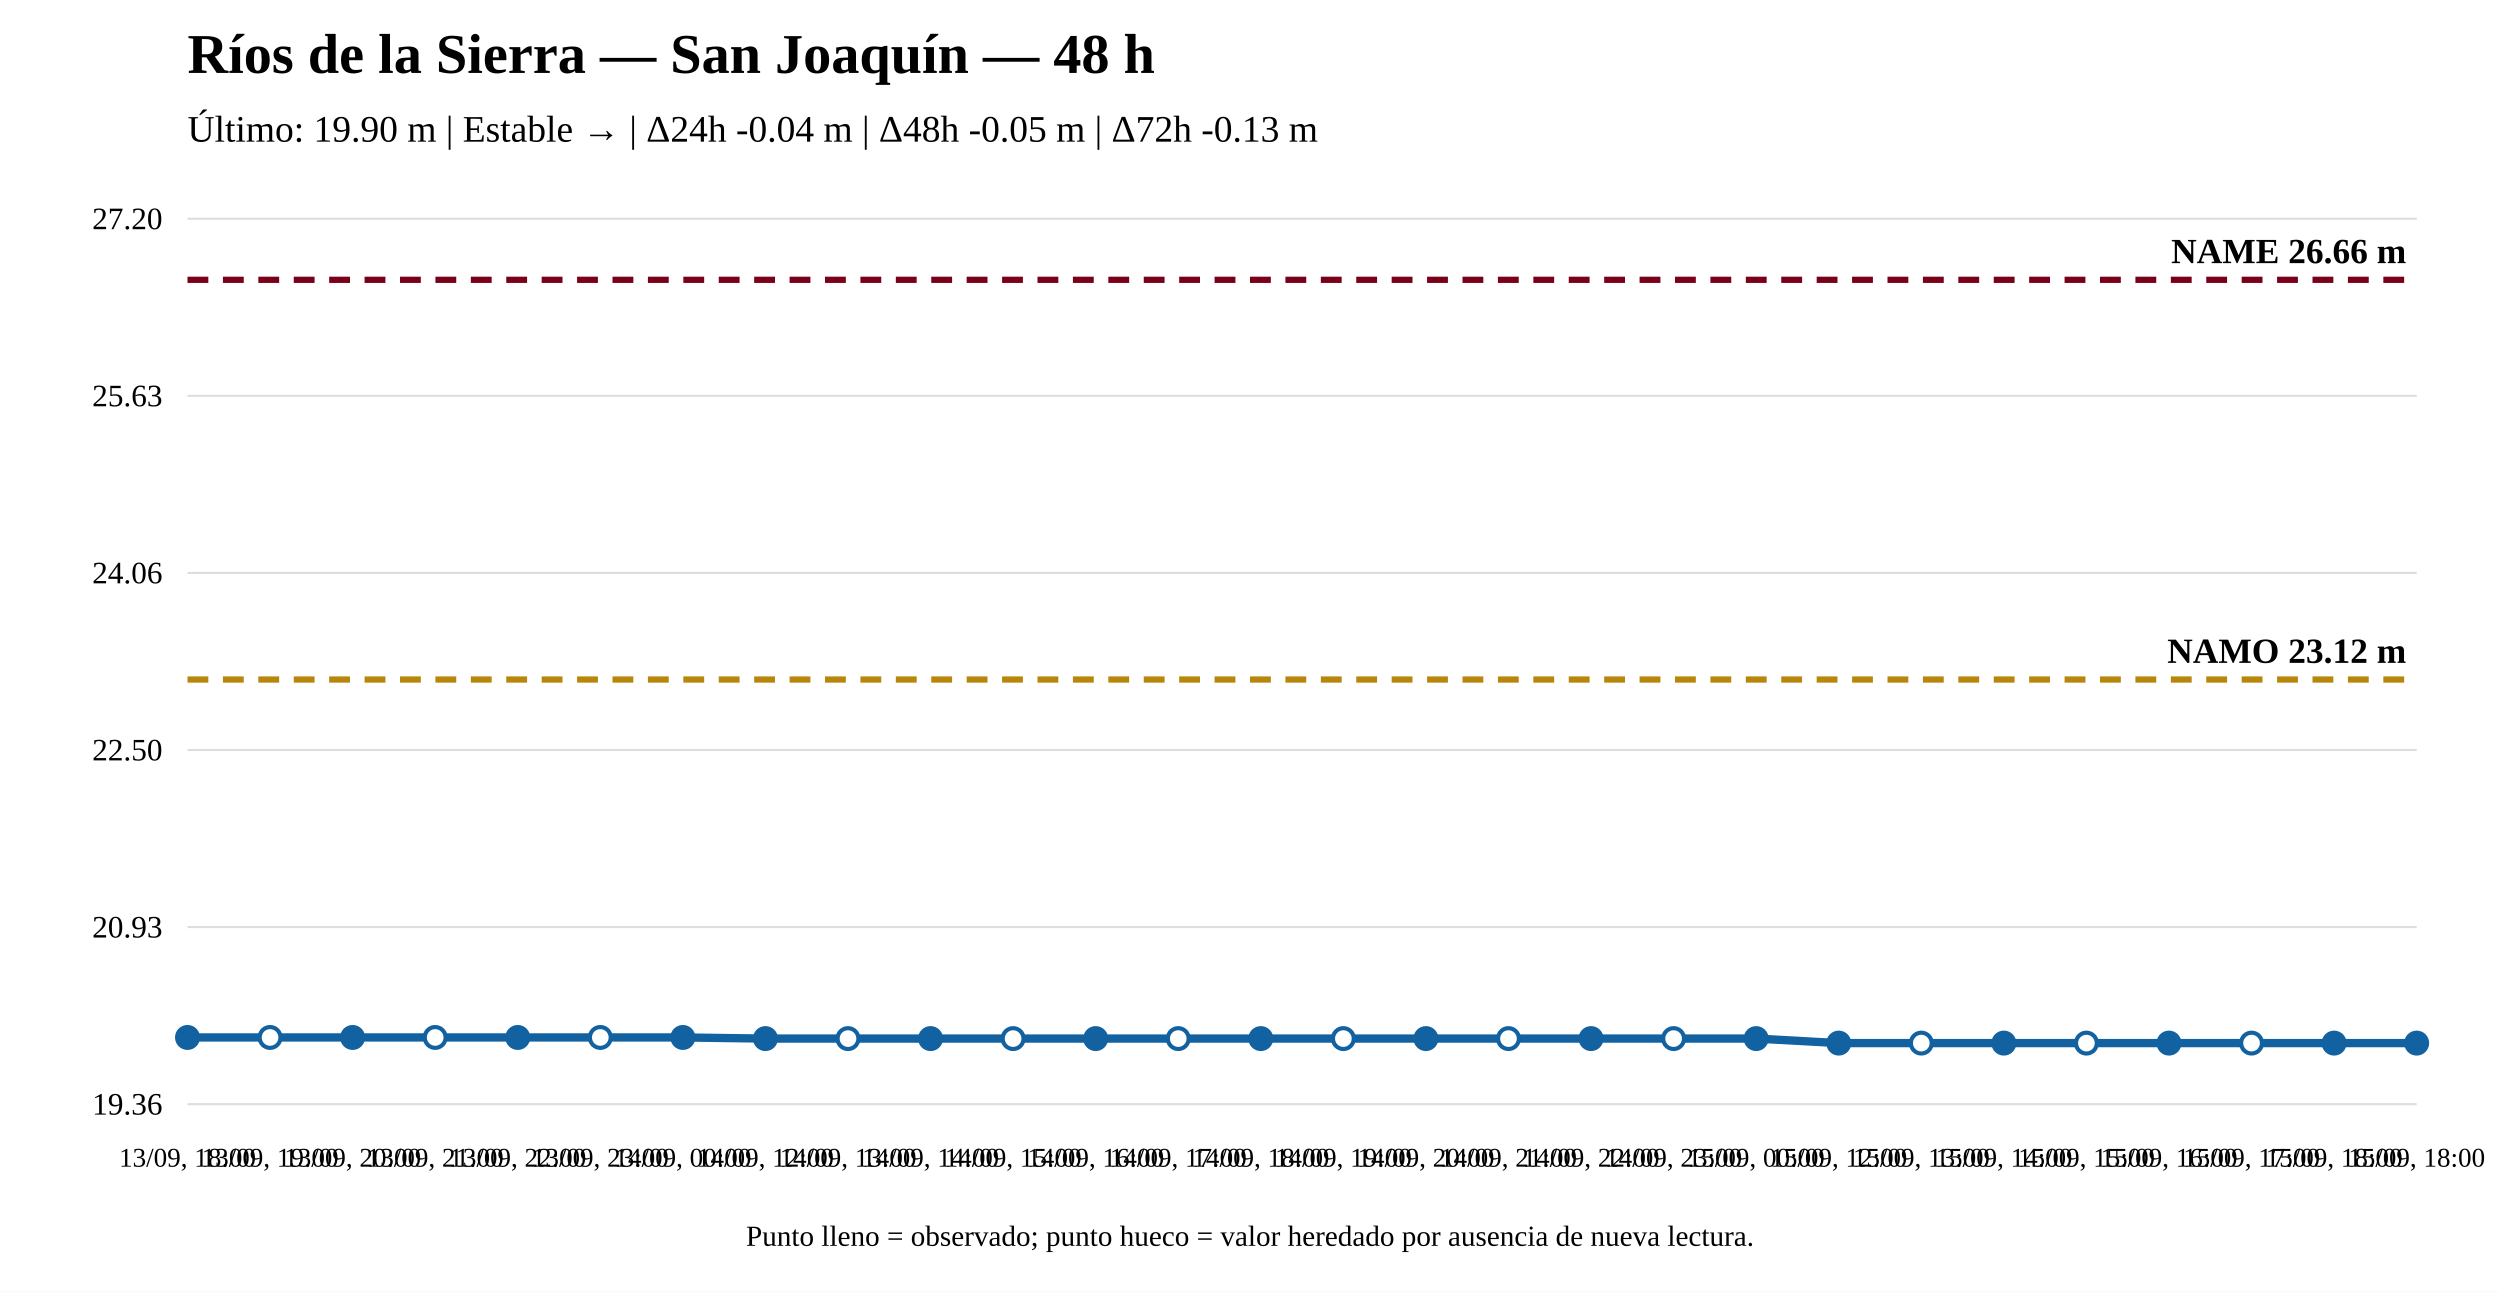
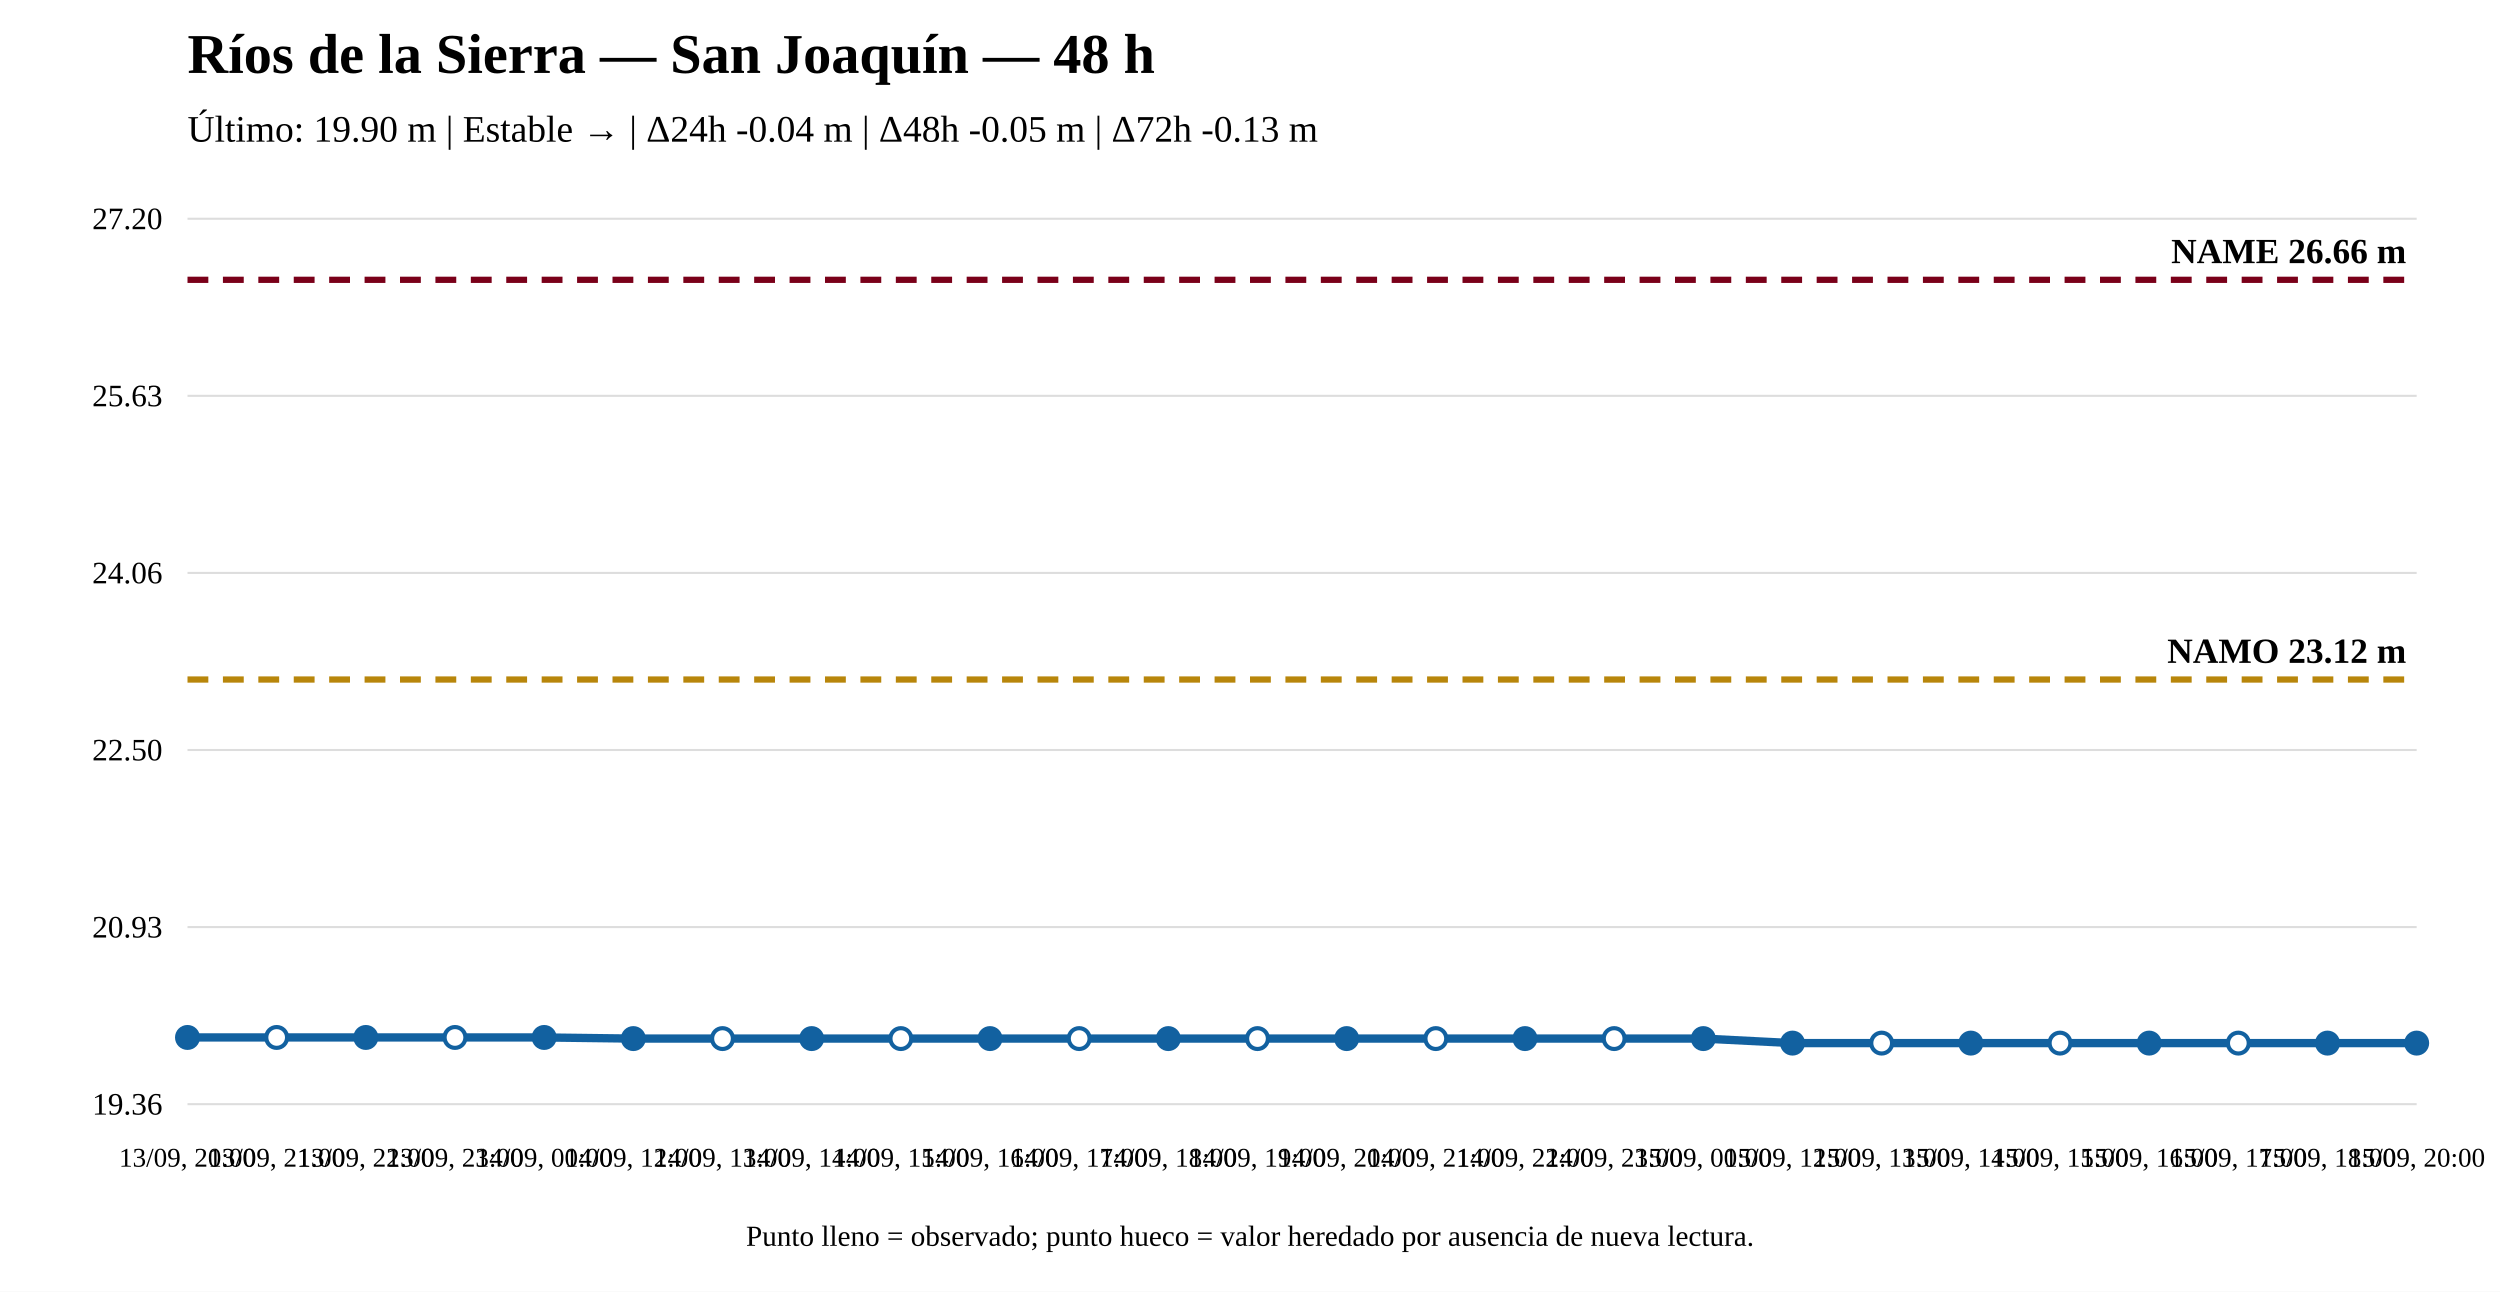
<svg xmlns="http://www.w3.org/2000/svg" width="1200" height="620" viewBox="0 0 1200 620">
  <rect width="100%" height="100%" fill="white" />
  <text x="90" y="35" font-size="27" font-weight="bold">Ríos de la Sierra — San Joaquín — 48 h</text>
  <text x="90" y="68" font-size="18">Último: 19.90 m | Estable → | Δ24h -0.04 m | Δ48h -0.05 m | Δ72h -0.13 m</text>
  <line x1="90" y1="530" x2="1160" y2="530" stroke="#ddd" />
  <line x1="90" y1="445" x2="1160" y2="445" stroke="#ddd" />
  <line x1="90" y1="360" x2="1160" y2="360" stroke="#ddd" />
  <line x1="90" y1="275" x2="1160" y2="275" stroke="#ddd" />
  <line x1="90" y1="190" x2="1160" y2="190" stroke="#ddd" />
  <line x1="90" y1="105" x2="1160" y2="105" stroke="#ddd" />
  <text x="78" y="535" text-anchor="end" font-size="15">19.36</text>
  <text x="78" y="450" text-anchor="end" font-size="15">20.93</text>
  <text x="78" y="365" text-anchor="end" font-size="15">22.50</text>
  <text x="78" y="280" text-anchor="end" font-size="15">24.06</text>
  <text x="78" y="195" text-anchor="end" font-size="15">25.63</text>
  <text x="78" y="110" text-anchor="end" font-size="15">27.20</text>
  <line x1="90" y1="326.172" x2="1160" y2="326.172" stroke="#b8860b" stroke-width="3" stroke-dasharray="10 7" />
  <text x="1155" y="318.172" text-anchor="end" font-size="17" font-weight="bold">NAMO 23.12 m</text>
  <line x1="90" y1="134.31" x2="1160" y2="134.31" stroke="#7a0019" stroke-width="3" stroke-dasharray="10 7" />
  <text x="1155" y="126.31" text-anchor="end" font-size="17" font-weight="bold">NAME 26.66 m</text>
-   <polyline fill="none" stroke="#1261a0" stroke-width="4" points="90,497.98 129.63,497.98 169.259,497.98 208.889,497.98 248.519,497.98 288.148,497.98 327.778,497.98 367.407,498.522 407.037,498.522 446.667,498.522 486.296,498.522 525.926,498.522 565.556,498.522 605.185,498.522 644.815,498.522 684.444,498.522 724.074,498.522 763.704,498.522 803.333,498.522 842.963,498.522 882.593,500.69 922.222,500.69 961.852,500.69 1001.481,500.69 1041.111,500.69 1080.741,500.69 1120.37,500.69 1160,500.69" />
+   <polyline fill="none" stroke="#1261a0" stroke-width="4" points="90,497.98 132.8,497.98 175.6,497.98 218.4,497.98 261.2,497.98 304,498.522 346.8,498.522 389.6,498.522 432.4,498.522 475.2,498.522 518,498.522 560.8,498.522 603.6,498.522 646.4,498.522 689.2,498.522 732,498.522 774.8,498.522 817.6,498.522 860.4,500.69 903.2,500.69 946,500.69 988.8,500.69 1031.6,500.69 1074.4,500.69 1117.2,500.69 1160,500.69" />
  <circle cx="90" cy="497.98" r="5" fill="#1261a0" stroke="#1261a0" stroke-width="2" />
-   <circle cx="129.63" cy="497.98" r="5" fill="white" stroke="#1261a0" stroke-width="2" />
-   <circle cx="169.259" cy="497.98" r="5" fill="#1261a0" stroke="#1261a0" stroke-width="2" />
-   <circle cx="208.889" cy="497.98" r="5" fill="white" stroke="#1261a0" stroke-width="2" />
-   <circle cx="248.519" cy="497.98" r="5" fill="#1261a0" stroke="#1261a0" stroke-width="2" />
-   <circle cx="288.148" cy="497.98" r="5" fill="white" stroke="#1261a0" stroke-width="2" />
-   <circle cx="327.778" cy="497.98" r="5" fill="#1261a0" stroke="#1261a0" stroke-width="2" />
-   <circle cx="367.407" cy="498.522" r="5" fill="#1261a0" stroke="#1261a0" stroke-width="2" />
-   <circle cx="407.037" cy="498.522" r="5" fill="white" stroke="#1261a0" stroke-width="2" />
-   <circle cx="446.667" cy="498.522" r="5" fill="#1261a0" stroke="#1261a0" stroke-width="2" />
-   <circle cx="486.296" cy="498.522" r="5" fill="white" stroke="#1261a0" stroke-width="2" />
-   <circle cx="525.926" cy="498.522" r="5" fill="#1261a0" stroke="#1261a0" stroke-width="2" />
-   <circle cx="565.556" cy="498.522" r="5" fill="white" stroke="#1261a0" stroke-width="2" />
-   <circle cx="605.185" cy="498.522" r="5" fill="#1261a0" stroke="#1261a0" stroke-width="2" />
-   <circle cx="644.815" cy="498.522" r="5" fill="white" stroke="#1261a0" stroke-width="2" />
-   <circle cx="684.444" cy="498.522" r="5" fill="#1261a0" stroke="#1261a0" stroke-width="2" />
-   <circle cx="724.074" cy="498.522" r="5" fill="white" stroke="#1261a0" stroke-width="2" />
-   <circle cx="763.704" cy="498.522" r="5" fill="#1261a0" stroke="#1261a0" stroke-width="2" />
-   <circle cx="803.333" cy="498.522" r="5" fill="white" stroke="#1261a0" stroke-width="2" />
-   <circle cx="842.963" cy="498.522" r="5" fill="#1261a0" stroke="#1261a0" stroke-width="2" />
-   <circle cx="882.593" cy="500.69" r="5" fill="#1261a0" stroke="#1261a0" stroke-width="2" />
-   <circle cx="922.222" cy="500.69" r="5" fill="white" stroke="#1261a0" stroke-width="2" />
-   <circle cx="961.852" cy="500.69" r="5" fill="#1261a0" stroke="#1261a0" stroke-width="2" />
-   <circle cx="1001.481" cy="500.69" r="5" fill="white" stroke="#1261a0" stroke-width="2" />
-   <circle cx="1041.111" cy="500.69" r="5" fill="#1261a0" stroke="#1261a0" stroke-width="2" />
-   <circle cx="1080.741" cy="500.69" r="5" fill="white" stroke="#1261a0" stroke-width="2" />
-   <circle cx="1120.37" cy="500.69" r="5" fill="#1261a0" stroke="#1261a0" stroke-width="2" />
+   <circle cx="132.8" cy="497.98" r="5" fill="white" stroke="#1261a0" stroke-width="2" />
+   <circle cx="175.6" cy="497.98" r="5" fill="#1261a0" stroke="#1261a0" stroke-width="2" />
+   <circle cx="218.4" cy="497.98" r="5" fill="white" stroke="#1261a0" stroke-width="2" />
+   <circle cx="261.2" cy="497.98" r="5" fill="#1261a0" stroke="#1261a0" stroke-width="2" />
+   <circle cx="304" cy="498.522" r="5" fill="#1261a0" stroke="#1261a0" stroke-width="2" />
+   <circle cx="346.8" cy="498.522" r="5" fill="white" stroke="#1261a0" stroke-width="2" />
+   <circle cx="389.6" cy="498.522" r="5" fill="#1261a0" stroke="#1261a0" stroke-width="2" />
+   <circle cx="432.4" cy="498.522" r="5" fill="white" stroke="#1261a0" stroke-width="2" />
+   <circle cx="475.2" cy="498.522" r="5" fill="#1261a0" stroke="#1261a0" stroke-width="2" />
+   <circle cx="518" cy="498.522" r="5" fill="white" stroke="#1261a0" stroke-width="2" />
+   <circle cx="560.8" cy="498.522" r="5" fill="#1261a0" stroke="#1261a0" stroke-width="2" />
+   <circle cx="603.6" cy="498.522" r="5" fill="white" stroke="#1261a0" stroke-width="2" />
+   <circle cx="646.4" cy="498.522" r="5" fill="#1261a0" stroke="#1261a0" stroke-width="2" />
+   <circle cx="689.2" cy="498.522" r="5" fill="white" stroke="#1261a0" stroke-width="2" />
+   <circle cx="732" cy="498.522" r="5" fill="#1261a0" stroke="#1261a0" stroke-width="2" />
+   <circle cx="774.8" cy="498.522" r="5" fill="white" stroke="#1261a0" stroke-width="2" />
+   <circle cx="817.6" cy="498.522" r="5" fill="#1261a0" stroke="#1261a0" stroke-width="2" />
+   <circle cx="860.4" cy="500.69" r="5" fill="#1261a0" stroke="#1261a0" stroke-width="2" />
+   <circle cx="903.2" cy="500.69" r="5" fill="white" stroke="#1261a0" stroke-width="2" />
+   <circle cx="946" cy="500.69" r="5" fill="#1261a0" stroke="#1261a0" stroke-width="2" />
+   <circle cx="988.8" cy="500.69" r="5" fill="white" stroke="#1261a0" stroke-width="2" />
+   <circle cx="1031.6" cy="500.69" r="5" fill="#1261a0" stroke="#1261a0" stroke-width="2" />
+   <circle cx="1074.4" cy="500.69" r="5" fill="white" stroke="#1261a0" stroke-width="2" />
+   <circle cx="1117.2" cy="500.69" r="5" fill="#1261a0" stroke="#1261a0" stroke-width="2" />
  <circle cx="1160" cy="500.69" r="5" fill="#1261a0" stroke="#1261a0" stroke-width="2" />
-   <text x="90" y="560" text-anchor="middle" font-size="13">13/09, 18:00</text>
-   <text x="129.63" y="560" text-anchor="middle" font-size="13">13/09, 19:00</text>
-   <text x="169.259" y="560" text-anchor="middle" font-size="13">13/09, 20:00</text>
-   <text x="208.889" y="560" text-anchor="middle" font-size="13">13/09, 21:00</text>
-   <text x="248.519" y="560" text-anchor="middle" font-size="13">13/09, 22:00</text>
-   <text x="288.148" y="560" text-anchor="middle" font-size="13">13/09, 23:00</text>
-   <text x="327.778" y="560" text-anchor="middle" font-size="13">14/09, 00:00</text>
-   <text x="367.407" y="560" text-anchor="middle" font-size="13">14/09, 12:00</text>
-   <text x="407.037" y="560" text-anchor="middle" font-size="13">14/09, 13:00</text>
-   <text x="446.667" y="560" text-anchor="middle" font-size="13">14/09, 14:00</text>
-   <text x="486.296" y="560" text-anchor="middle" font-size="13">14/09, 15:00</text>
-   <text x="525.926" y="560" text-anchor="middle" font-size="13">14/09, 16:00</text>
-   <text x="565.556" y="560" text-anchor="middle" font-size="13">14/09, 17:00</text>
-   <text x="605.185" y="560" text-anchor="middle" font-size="13">14/09, 18:00</text>
-   <text x="644.815" y="560" text-anchor="middle" font-size="13">14/09, 19:00</text>
-   <text x="684.444" y="560" text-anchor="middle" font-size="13">14/09, 20:00</text>
-   <text x="724.074" y="560" text-anchor="middle" font-size="13">14/09, 21:00</text>
-   <text x="763.704" y="560" text-anchor="middle" font-size="13">14/09, 22:00</text>
-   <text x="803.333" y="560" text-anchor="middle" font-size="13">14/09, 23:00</text>
-   <text x="842.963" y="560" text-anchor="middle" font-size="13">15/09, 00:00</text>
-   <text x="882.593" y="560" text-anchor="middle" font-size="13">15/09, 12:00</text>
-   <text x="922.222" y="560" text-anchor="middle" font-size="13">15/09, 13:00</text>
-   <text x="961.852" y="560" text-anchor="middle" font-size="13">15/09, 14:00</text>
-   <text x="1001.481" y="560" text-anchor="middle" font-size="13">15/09, 15:00</text>
-   <text x="1041.111" y="560" text-anchor="middle" font-size="13">15/09, 16:00</text>
-   <text x="1080.741" y="560" text-anchor="middle" font-size="13">15/09, 17:00</text>
-   <text x="1120.37" y="560" text-anchor="middle" font-size="13">15/09, 18:00</text>
-   <text x="1160" y="560" text-anchor="middle" font-size="13">15/09, 18:00</text>
+   <text x="90" y="560" text-anchor="middle" font-size="13">13/09, 20:00</text>
+   <text x="132.8" y="560" text-anchor="middle" font-size="13">13/09, 21:00</text>
+   <text x="175.6" y="560" text-anchor="middle" font-size="13">13/09, 22:00</text>
+   <text x="218.4" y="560" text-anchor="middle" font-size="13">13/09, 23:00</text>
+   <text x="261.2" y="560" text-anchor="middle" font-size="13">14/09, 00:00</text>
+   <text x="304" y="560" text-anchor="middle" font-size="13">14/09, 12:00</text>
+   <text x="346.8" y="560" text-anchor="middle" font-size="13">14/09, 13:00</text>
+   <text x="389.6" y="560" text-anchor="middle" font-size="13">14/09, 14:00</text>
+   <text x="432.4" y="560" text-anchor="middle" font-size="13">14/09, 15:00</text>
+   <text x="475.2" y="560" text-anchor="middle" font-size="13">14/09, 16:00</text>
+   <text x="518" y="560" text-anchor="middle" font-size="13">14/09, 17:00</text>
+   <text x="560.8" y="560" text-anchor="middle" font-size="13">14/09, 18:00</text>
+   <text x="603.6" y="560" text-anchor="middle" font-size="13">14/09, 19:00</text>
+   <text x="646.4" y="560" text-anchor="middle" font-size="13">14/09, 20:00</text>
+   <text x="689.2" y="560" text-anchor="middle" font-size="13">14/09, 21:00</text>
+   <text x="732" y="560" text-anchor="middle" font-size="13">14/09, 22:00</text>
+   <text x="774.8" y="560" text-anchor="middle" font-size="13">14/09, 23:00</text>
+   <text x="817.6" y="560" text-anchor="middle" font-size="13">15/09, 00:00</text>
+   <text x="860.4" y="560" text-anchor="middle" font-size="13">15/09, 12:00</text>
+   <text x="903.2" y="560" text-anchor="middle" font-size="13">15/09, 13:00</text>
+   <text x="946" y="560" text-anchor="middle" font-size="13">15/09, 14:00</text>
+   <text x="988.8" y="560" text-anchor="middle" font-size="13">15/09, 15:00</text>
+   <text x="1031.6" y="560" text-anchor="middle" font-size="13">15/09, 16:00</text>
+   <text x="1074.4" y="560" text-anchor="middle" font-size="13">15/09, 17:00</text>
+   <text x="1117.2" y="560" text-anchor="middle" font-size="13">15/09, 18:00</text>
+   <text x="1160" y="560" text-anchor="middle" font-size="13">15/09, 20:00</text>
  <text x="600" y="598" text-anchor="middle" font-size="14">Punto lleno = observado; punto hueco = valor heredado por ausencia de nueva lectura.</text>
</svg>
